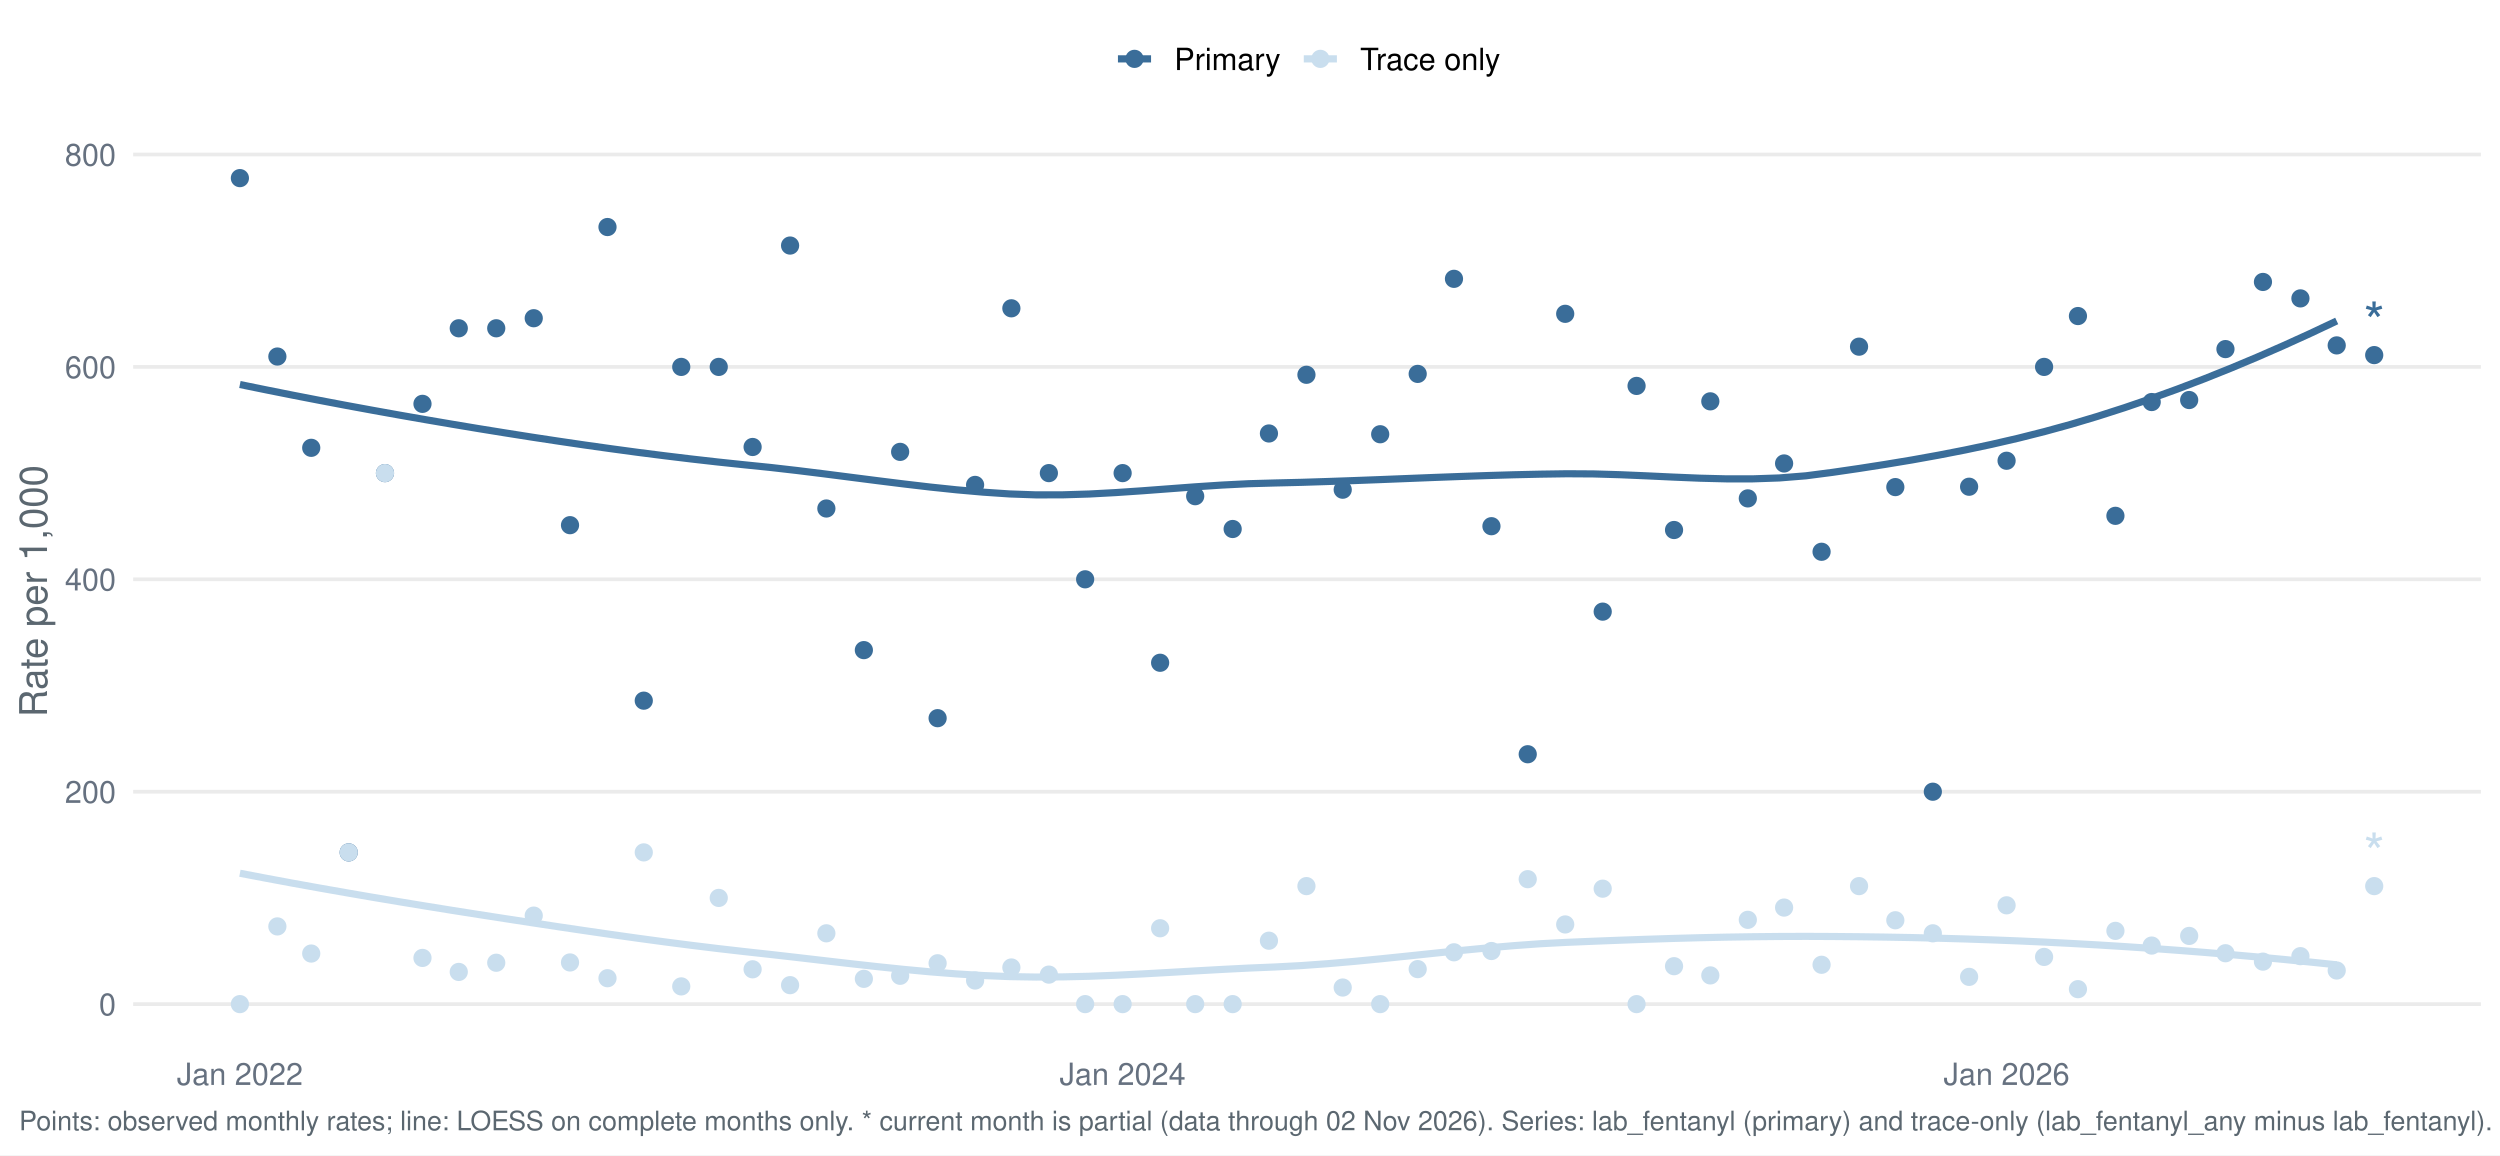
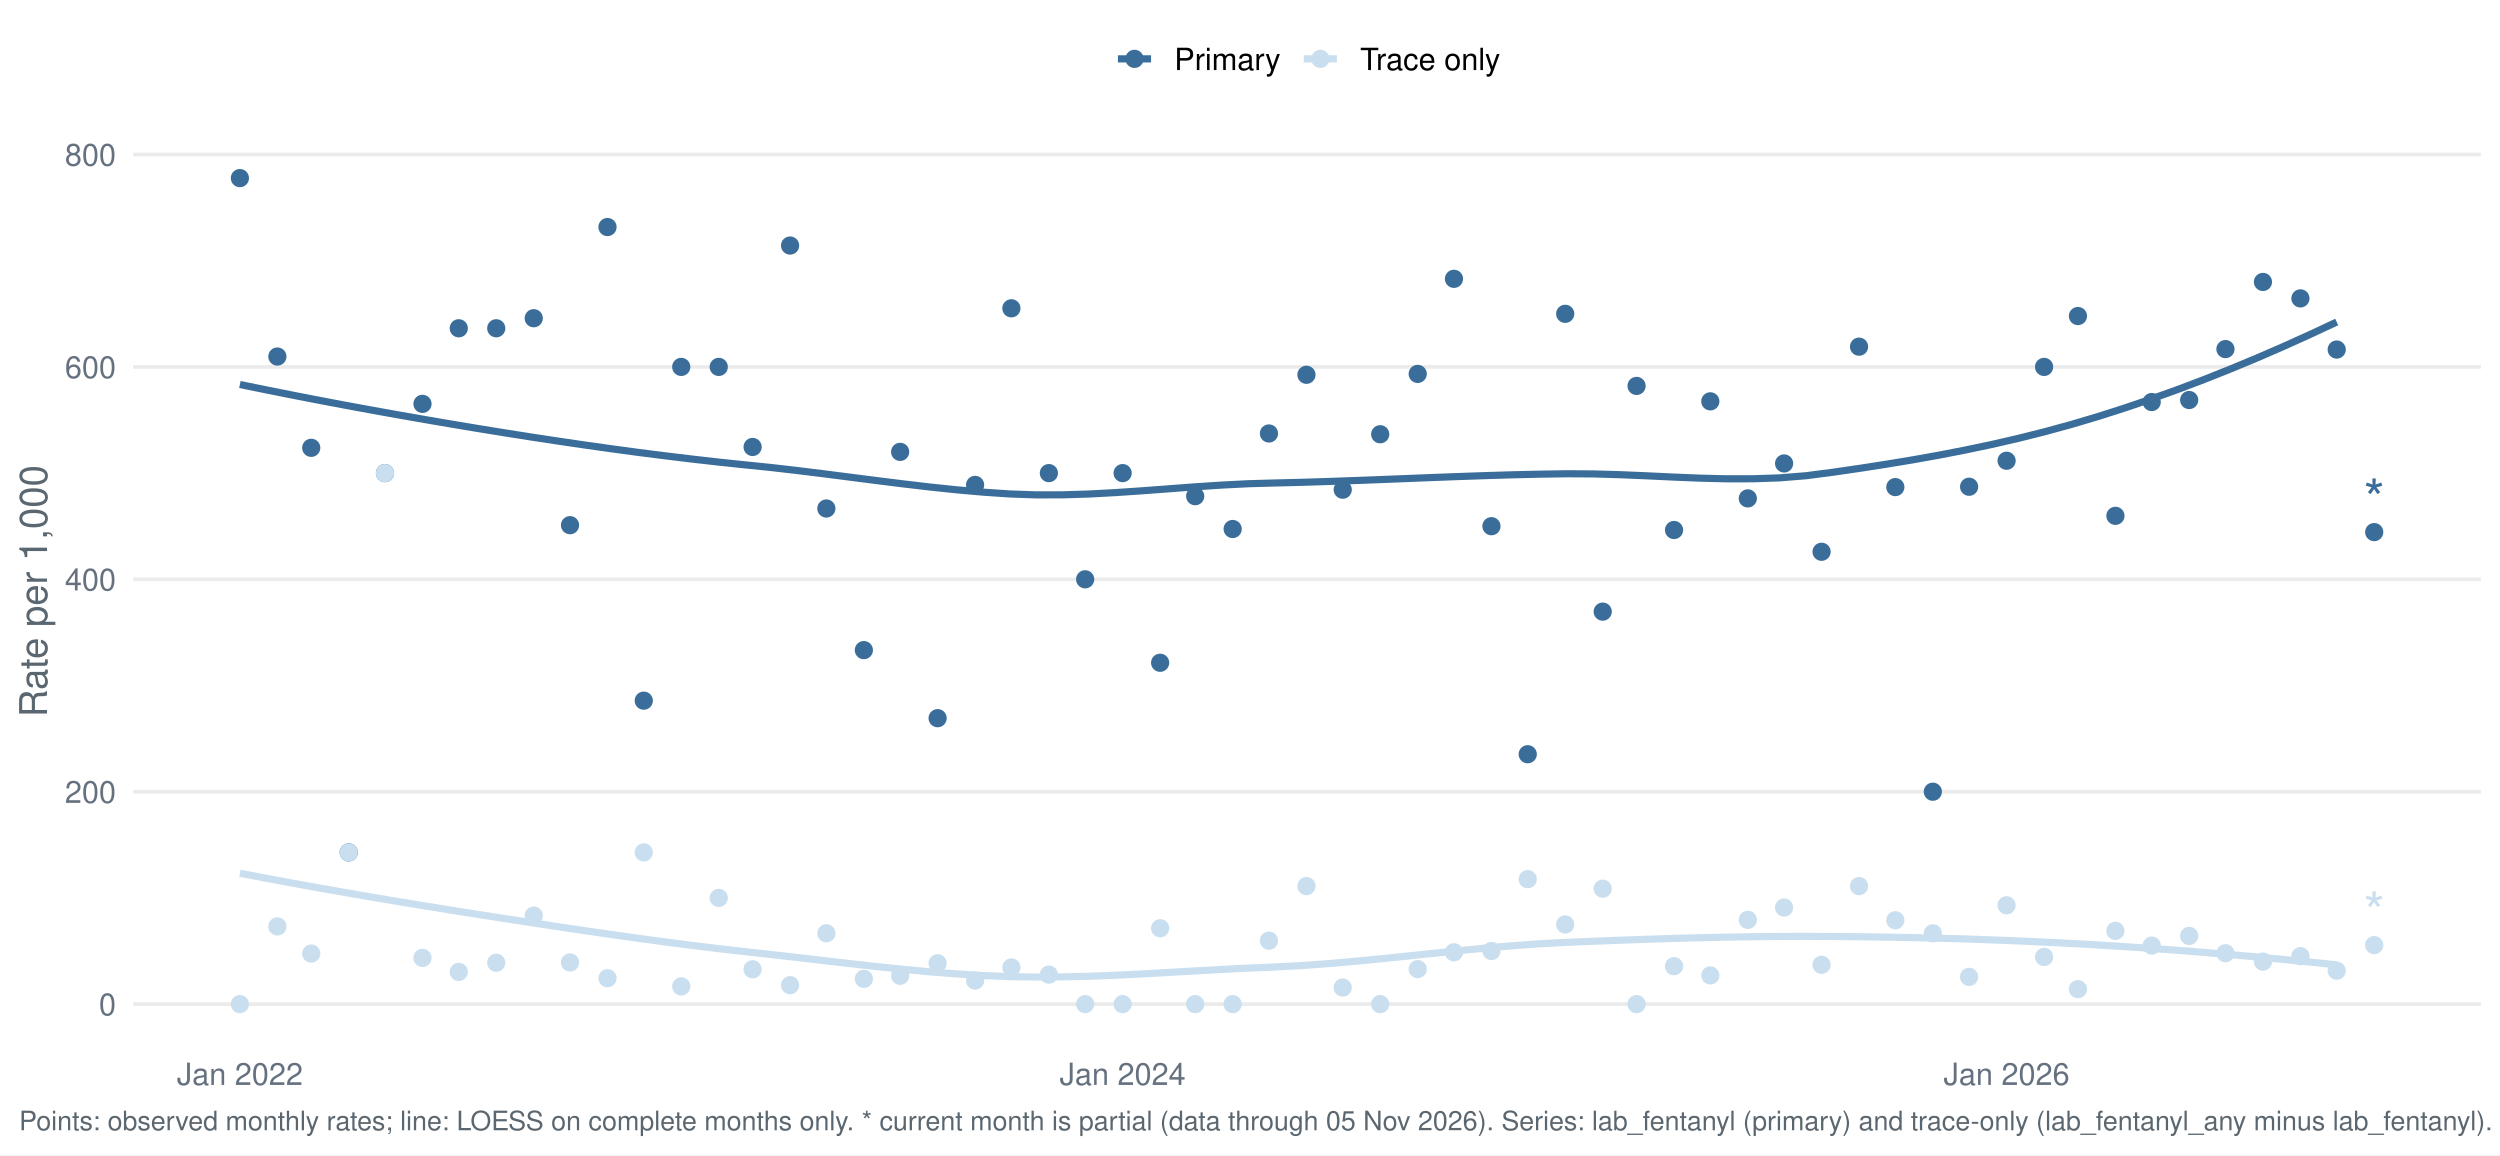
<svg xmlns="http://www.w3.org/2000/svg" width="1044.00pt" height="482.40pt" viewBox="0 0 1044.00 482.40">
  <g class="svglite">
    <defs>
      <style type="text/css">
    .svglite line, .svglite polyline, .svglite polygon, .svglite path, .svglite rect, .svglite circle {
      fill: none;
      stroke: #000000;
      stroke-linecap: round;
      stroke-linejoin: round;
      stroke-miterlimit: 10.00;
    }
    .svglite text {
      white-space: pre;
    }
    .svglite g.glyphgroup path {
      fill: inherit;
      stroke: none;
    }
  </style>
    </defs>
    <rect width="100%" height="100%" style="stroke: none; fill: #FFFFFF;" />
    <defs>
      <clipPath id="cpMC4wMHwxMDQ0LjAwfDAuMDB8NDgyLjQw">
        <rect x="0.00" y="0.00" width="1044.00" height="482.40" />
      </clipPath>
    </defs>
    <g clip-path="url(#cpMC4wMHwxMDQ0LjAwfDAuMDB8NDgyLjQw)">
      <rect x="-0" y="0.00" width="1044.00" height="482.40" style="stroke-width: 1.55; stroke: none; fill: #FFFFFF;" />
    </g>
    <defs>
      <clipPath id="cpNTUuNjF8MTAzNi4wM3w1Ny4xM3w0MzYuNTY=">
        <rect x="55.61" y="57.13" width="980.42" height="379.43" />
      </clipPath>
    </defs>
    <g clip-path="url(#cpNTUuNjF8MTAzNi4wM3w1Ny4xM3w0MzYuNTY=)">
      <polyline points="55.61,419.32 1036.03,419.32 " style="stroke-width: 1.55; stroke: #EBEBEB; stroke-linecap: butt;" />
      <polyline points="55.61,330.62 1036.03,330.62 " style="stroke-width: 1.55; stroke: #EBEBEB; stroke-linecap: butt;" />
      <polyline points="55.61,241.92 1036.03,241.92 " style="stroke-width: 1.55; stroke: #EBEBEB; stroke-linecap: butt;" />
      <polyline points="55.61,153.22 1036.03,153.22 " style="stroke-width: 1.55; stroke: #EBEBEB; stroke-linecap: butt;" />
      <polyline points="55.61,64.52 1036.03,64.52 " style="stroke-width: 1.55; stroke: #EBEBEB; stroke-linecap: butt;" />
-       <polyline points="100.18,160.57 111.26,162.83 122.34,165.04 133.43,167.19 144.51,169.29 155.60,171.33 166.68,173.32 177.76,175.26 188.85,177.15 199.93,179.00 211.02,180.79 222.10,182.54 233.18,184.22 244.27,185.85 255.35,187.41 266.44,188.91 277.52,190.32 288.60,191.66 299.69,192.92 310.77,194.09 321.86,195.22 332.94,196.49 344.02,197.86 355.11,199.28 366.19,200.70 377.28,202.08 388.36,203.38 399.44,204.54 410.53,205.52 421.61,206.27 432.70,206.66 443.78,206.64 454.86,206.30 465.95,205.70 477.03,204.95 488.12,204.12 499.20,203.29 510.28,202.56 521.37,202.00 532.45,201.69 543.54,201.42 554.62,201.07 565.70,200.68 576.79,200.26 587.87,199.82 598.96,199.38 610.04,198.97 621.12,198.59 632.21,198.26 643.29,198.01 654.38,197.84 665.46,197.91 676.54,198.24 687.63,198.71 698.71,199.23 709.80,199.69 720.88,199.97 731.96,199.97 743.05,199.59 754.13,198.70 765.22,197.26 776.30,195.64 787.38,193.91 798.47,192.07 809.55,190.07 820.64,187.91 831.72,185.56 842.80,183.00 853.89,180.20 864.97,177.15 876.06,173.83 887.14,170.27 898.22,166.48 909.31,162.47 920.39,158.24 931.48,153.80 942.56,149.15 953.64,144.30 964.73,139.26 975.81,134.03 " style="stroke-width: 2.99; stroke: #3A6D99; stroke-linecap: butt;" />
-       <polyline points="100.18,364.67 111.26,366.78 122.34,368.84 133.43,370.84 144.51,372.79 155.60,374.70 166.68,376.56 177.76,378.38 188.85,380.17 199.93,381.91 211.02,383.63 222.10,385.33 233.18,387.01 244.27,388.65 255.35,390.26 266.44,391.82 277.52,393.32 288.60,394.75 299.69,396.10 310.77,397.37 321.86,398.59 332.94,399.85 344.02,401.14 355.11,402.42 366.19,403.65 377.28,404.80 388.36,405.83 399.44,406.70 410.53,407.38 421.61,407.83 432.70,408.02 443.78,407.95 454.86,407.69 465.95,407.26 477.03,406.71 488.12,406.09 499.20,405.45 510.28,404.83 521.37,404.27 532.45,403.81 543.54,403.22 554.62,402.42 565.70,401.46 576.79,400.38 587.87,399.24 598.96,398.07 610.04,396.92 621.12,395.85 632.21,394.90 643.29,394.10 654.38,393.52 665.46,393.06 676.54,392.63 687.63,392.24 698.71,391.89 709.80,391.59 720.88,391.35 731.96,391.18 743.05,391.07 754.13,391.03 765.22,391.08 776.30,391.18 787.38,391.33 798.47,391.53 809.55,391.80 820.64,392.11 831.72,392.49 842.80,392.92 853.89,393.42 864.97,393.98 876.06,394.60 887.14,395.29 898.22,396.03 909.31,396.84 920.39,397.70 931.48,398.63 942.56,399.61 953.64,400.65 964.73,401.75 975.81,402.90 " style="stroke-width: 2.99; stroke: #C9DEEE; stroke-linecap: butt;" />
+       <polyline points="100.18,160.57 111.26,162.83 122.34,165.04 133.43,167.19 144.51,169.29 155.60,171.33 166.68,173.32 177.76,175.26 188.85,177.15 199.93,179.00 211.02,180.79 222.10,182.54 233.18,184.22 244.27,185.85 255.35,187.41 266.44,188.91 277.52,190.32 288.60,191.66 299.69,192.92 310.77,194.09 321.86,195.22 332.94,196.49 344.02,197.86 355.11,199.28 366.19,200.70 377.28,202.08 388.36,203.38 399.44,204.54 410.53,205.52 421.61,206.27 432.70,206.66 443.78,206.64 454.86,206.30 465.95,205.70 477.03,204.95 488.12,204.12 499.20,203.29 510.28,202.56 521.37,202.00 532.45,201.69 543.54,201.42 554.62,201.07 565.70,200.68 576.79,200.26 587.87,199.82 598.96,199.38 610.04,198.97 621.12,198.59 632.21,198.26 643.29,198.01 654.38,197.84 665.46,197.91 676.54,198.23 687.63,198.70 698.71,199.22 709.80,199.67 720.88,199.95 731.96,199.94 743.05,199.56 754.13,198.67 765.22,197.24 776.30,195.63 787.38,193.91 798.47,192.08 809.55,190.10 820.64,187.95 831.72,185.62 842.80,183.07 853.89,180.29 864.97,177.26 876.06,173.97 887.14,170.43 898.22,166.67 909.31,162.69 920.39,158.49 931.48,154.08 942.56,149.47 953.64,144.66 964.73,139.65 975.81,134.47 " style="stroke-width: 2.99; stroke: #3A6D99; stroke-linecap: butt;" />
+       <polyline points="100.18,364.67 111.26,366.78 122.34,368.84 133.43,370.84 144.51,372.79 155.60,374.70 166.68,376.56 177.76,378.38 188.85,380.17 199.93,381.91 211.02,383.63 222.10,385.33 233.18,387.01 244.27,388.65 255.35,390.26 266.44,391.82 277.52,393.32 288.60,394.75 299.69,396.10 310.77,397.37 321.86,398.59 332.94,399.85 344.02,401.14 355.11,402.42 366.19,403.65 377.28,404.80 388.36,405.83 399.44,406.70 410.53,407.38 421.61,407.83 432.70,408.02 443.78,407.95 454.86,407.69 465.95,407.26 477.03,406.71 488.12,406.09 499.20,405.45 510.28,404.83 521.37,404.27 532.45,403.81 543.54,403.22 554.62,402.42 565.70,401.46 576.79,400.38 587.87,399.24 598.96,398.07 610.04,396.92 621.12,395.85 632.21,394.90 643.29,394.10 654.38,393.52 665.46,393.06 676.54,392.63 687.63,392.24 698.71,391.89 709.80,391.59 720.88,391.35 731.96,391.17 743.05,391.06 754.13,391.03 765.22,391.08 776.30,391.18 787.38,391.33 798.47,391.54 809.55,391.80 820.64,392.11 831.72,392.49 842.80,392.93 853.89,393.43 864.97,393.99 876.06,394.61 887.14,395.30 898.22,396.04 909.31,396.85 920.39,397.72 931.48,398.64 942.56,399.63 953.64,400.67 964.73,401.77 975.81,402.92 " style="stroke-width: 2.99; stroke: #C9DEEE; stroke-linecap: butt;" />
      <circle cx="100.18" cy="74.38" r="3.29" style="stroke-width: 1.03; stroke: #3A6D99; fill: #3A6D99;" />
      <circle cx="100.18" cy="419.32" r="3.29" style="stroke-width: 1.03; stroke: #C9DEEE; fill: #C9DEEE;" />
      <circle cx="115.83" cy="148.89" r="3.29" style="stroke-width: 1.03; stroke: #3A6D99; fill: #3A6D99;" />
      <circle cx="115.83" cy="386.87" r="3.29" style="stroke-width: 1.03; stroke: #C9DEEE; fill: #C9DEEE;" />
      <circle cx="129.97" cy="187.01" r="3.29" style="stroke-width: 1.03; stroke: #3A6D99; fill: #3A6D99;" />
      <circle cx="129.97" cy="398.20" r="3.29" style="stroke-width: 1.03; stroke: #C9DEEE; fill: #C9DEEE;" />
      <circle cx="145.62" cy="355.96" r="3.29" style="stroke-width: 1.03; stroke: #3A6D99; fill: #3A6D99;" />
      <circle cx="145.62" cy="355.96" r="3.29" style="stroke-width: 1.03; stroke: #C9DEEE; fill: #C9DEEE;" />
      <circle cx="160.77" cy="197.57" r="3.29" style="stroke-width: 1.03; stroke: #3A6D99; fill: #3A6D99;" />
      <circle cx="160.77" cy="197.57" r="3.29" style="stroke-width: 1.03; stroke: #C9DEEE; fill: #C9DEEE;" />
      <circle cx="176.43" cy="168.65" r="3.29" style="stroke-width: 1.03; stroke: #3A6D99; fill: #3A6D99;" />
      <circle cx="176.43" cy="400.03" r="3.29" style="stroke-width: 1.03; stroke: #C9DEEE; fill: #C9DEEE;" />
      <circle cx="191.58" cy="137.09" r="3.29" style="stroke-width: 1.03; stroke: #3A6D99; fill: #3A6D99;" />
      <circle cx="191.58" cy="405.88" r="3.29" style="stroke-width: 1.03; stroke: #C9DEEE; fill: #C9DEEE;" />
      <circle cx="207.23" cy="137.09" r="3.29" style="stroke-width: 1.03; stroke: #3A6D99; fill: #3A6D99;" />
      <circle cx="207.23" cy="402.04" r="3.29" style="stroke-width: 1.03; stroke: #C9DEEE; fill: #C9DEEE;" />
      <circle cx="222.89" cy="132.89" r="3.29" style="stroke-width: 1.03; stroke: #3A6D99; fill: #3A6D99;" />
      <circle cx="222.89" cy="382.36" r="3.29" style="stroke-width: 1.03; stroke: #C9DEEE; fill: #C9DEEE;" />
      <circle cx="238.04" cy="219.31" r="3.29" style="stroke-width: 1.03; stroke: #3A6D99; fill: #3A6D99;" />
      <circle cx="238.04" cy="401.92" r="3.29" style="stroke-width: 1.03; stroke: #C9DEEE; fill: #C9DEEE;" />
      <circle cx="253.69" cy="94.81" r="3.29" style="stroke-width: 1.03; stroke: #3A6D99; fill: #3A6D99;" />
      <circle cx="253.69" cy="408.50" r="3.29" style="stroke-width: 1.03; stroke: #C9DEEE; fill: #C9DEEE;" />
      <circle cx="268.84" cy="292.60" r="3.29" style="stroke-width: 1.03; stroke: #3A6D99; fill: #3A6D99;" />
      <circle cx="268.84" cy="355.96" r="3.29" style="stroke-width: 1.03; stroke: #C9DEEE; fill: #C9DEEE;" />
      <circle cx="284.49" cy="153.22" r="3.29" style="stroke-width: 1.03; stroke: #3A6D99; fill: #3A6D99;" />
      <circle cx="284.49" cy="411.92" r="3.29" style="stroke-width: 1.03; stroke: #C9DEEE; fill: #C9DEEE;" />
      <circle cx="300.15" cy="153.22" r="3.29" style="stroke-width: 1.03; stroke: #3A6D99; fill: #3A6D99;" />
      <circle cx="300.15" cy="374.97" r="3.29" style="stroke-width: 1.03; stroke: #C9DEEE; fill: #C9DEEE;" />
      <circle cx="314.29" cy="186.66" r="3.29" style="stroke-width: 1.03; stroke: #3A6D99; fill: #3A6D99;" />
      <circle cx="314.29" cy="404.78" r="3.29" style="stroke-width: 1.03; stroke: #C9DEEE; fill: #C9DEEE;" />
      <circle cx="329.94" cy="102.54" r="3.29" style="stroke-width: 1.03; stroke: #3A6D99; fill: #3A6D99;" />
      <circle cx="329.94" cy="411.40" r="3.29" style="stroke-width: 1.03; stroke: #C9DEEE; fill: #C9DEEE;" />
      <circle cx="345.09" cy="212.35" r="3.29" style="stroke-width: 1.03; stroke: #3A6D99; fill: #3A6D99;" />
      <circle cx="345.09" cy="389.75" r="3.29" style="stroke-width: 1.03; stroke: #C9DEEE; fill: #C9DEEE;" />
      <circle cx="360.75" cy="271.49" r="3.29" style="stroke-width: 1.03; stroke: #3A6D99; fill: #3A6D99;" />
      <circle cx="360.75" cy="408.76" r="3.29" style="stroke-width: 1.03; stroke: #C9DEEE; fill: #C9DEEE;" />
      <circle cx="375.90" cy="188.70" r="3.29" style="stroke-width: 1.03; stroke: #3A6D99; fill: #3A6D99;" />
      <circle cx="375.90" cy="407.49" r="3.29" style="stroke-width: 1.03; stroke: #C9DEEE; fill: #C9DEEE;" />
      <circle cx="391.55" cy="299.91" r="3.29" style="stroke-width: 1.03; stroke: #3A6D99; fill: #3A6D99;" />
      <circle cx="391.55" cy="402.26" r="3.29" style="stroke-width: 1.03; stroke: #C9DEEE; fill: #C9DEEE;" />
      <circle cx="407.20" cy="202.50" r="3.29" style="stroke-width: 1.03; stroke: #3A6D99; fill: #3A6D99;" />
      <circle cx="407.20" cy="409.46" r="3.29" style="stroke-width: 1.03; stroke: #C9DEEE; fill: #C9DEEE;" />
      <circle cx="422.35" cy="128.75" r="3.29" style="stroke-width: 1.03; stroke: #3A6D99; fill: #3A6D99;" />
      <circle cx="422.35" cy="404.02" r="3.29" style="stroke-width: 1.03; stroke: #C9DEEE; fill: #C9DEEE;" />
      <circle cx="438.01" cy="197.57" r="3.29" style="stroke-width: 1.03; stroke: #3A6D99; fill: #3A6D99;" />
      <circle cx="438.01" cy="407.00" r="3.29" style="stroke-width: 1.03; stroke: #C9DEEE; fill: #C9DEEE;" />
      <circle cx="453.16" cy="241.92" r="3.29" style="stroke-width: 1.03; stroke: #3A6D99; fill: #3A6D99;" />
      <circle cx="453.16" cy="419.32" r="3.29" style="stroke-width: 1.03; stroke: #C9DEEE; fill: #C9DEEE;" />
      <circle cx="468.81" cy="197.57" r="3.29" style="stroke-width: 1.03; stroke: #3A6D99; fill: #3A6D99;" />
      <circle cx="468.81" cy="419.32" r="3.29" style="stroke-width: 1.03; stroke: #C9DEEE; fill: #C9DEEE;" />
      <circle cx="484.47" cy="276.77" r="3.29" style="stroke-width: 1.03; stroke: #3A6D99; fill: #3A6D99;" />
      <circle cx="484.47" cy="387.64" r="3.29" style="stroke-width: 1.03; stroke: #C9DEEE; fill: #C9DEEE;" />
      <circle cx="499.11" cy="207.21" r="3.29" style="stroke-width: 1.03; stroke: #3A6D99; fill: #3A6D99;" />
      <circle cx="499.11" cy="419.32" r="3.29" style="stroke-width: 1.03; stroke: #C9DEEE; fill: #C9DEEE;" />
      <circle cx="514.76" cy="220.91" r="3.29" style="stroke-width: 1.03; stroke: #3A6D99; fill: #3A6D99;" />
      <circle cx="514.76" cy="419.32" r="3.29" style="stroke-width: 1.03; stroke: #C9DEEE; fill: #C9DEEE;" />
      <circle cx="529.91" cy="181.02" r="3.29" style="stroke-width: 1.03; stroke: #3A6D99; fill: #3A6D99;" />
      <circle cx="529.91" cy="392.84" r="3.29" style="stroke-width: 1.03; stroke: #C9DEEE; fill: #C9DEEE;" />
      <circle cx="545.57" cy="156.51" r="3.29" style="stroke-width: 1.03; stroke: #3A6D99; fill: #3A6D99;" />
      <circle cx="545.57" cy="370.04" r="3.29" style="stroke-width: 1.03; stroke: #C9DEEE; fill: #C9DEEE;" />
      <circle cx="560.72" cy="204.50" r="3.29" style="stroke-width: 1.03; stroke: #3A6D99; fill: #3A6D99;" />
      <circle cx="560.72" cy="412.39" r="3.29" style="stroke-width: 1.03; stroke: #C9DEEE; fill: #C9DEEE;" />
      <circle cx="576.37" cy="181.34" r="3.29" style="stroke-width: 1.03; stroke: #3A6D99; fill: #3A6D99;" />
      <circle cx="576.37" cy="419.32" r="3.29" style="stroke-width: 1.03; stroke: #C9DEEE; fill: #C9DEEE;" />
      <circle cx="592.03" cy="156.14" r="3.29" style="stroke-width: 1.03; stroke: #3A6D99; fill: #3A6D99;" />
      <circle cx="592.03" cy="404.70" r="3.29" style="stroke-width: 1.03; stroke: #C9DEEE; fill: #C9DEEE;" />
      <circle cx="607.18" cy="116.44" r="3.29" style="stroke-width: 1.03; stroke: #3A6D99; fill: #3A6D99;" />
      <circle cx="607.18" cy="397.68" r="3.29" style="stroke-width: 1.03; stroke: #C9DEEE; fill: #C9DEEE;" />
      <circle cx="622.83" cy="219.74" r="3.29" style="stroke-width: 1.03; stroke: #3A6D99; fill: #3A6D99;" />
      <circle cx="622.83" cy="397.14" r="3.29" style="stroke-width: 1.03; stroke: #C9DEEE; fill: #C9DEEE;" />
      <circle cx="637.98" cy="314.97" r="3.29" style="stroke-width: 1.03; stroke: #3A6D99; fill: #3A6D99;" />
      <circle cx="637.98" cy="367.14" r="3.29" style="stroke-width: 1.03; stroke: #C9DEEE; fill: #C9DEEE;" />
      <circle cx="653.63" cy="131.05" r="3.29" style="stroke-width: 1.03; stroke: #3A6D99; fill: #3A6D99;" />
      <circle cx="653.63" cy="386.05" r="3.29" style="stroke-width: 1.03; stroke: #C9DEEE; fill: #C9DEEE;" />
      <circle cx="669.29" cy="255.42" r="3.29" style="stroke-width: 1.03; stroke: #3A6D99; fill: #3A6D99;" />
      <circle cx="669.29" cy="371.11" r="3.29" style="stroke-width: 1.03; stroke: #C9DEEE; fill: #C9DEEE;" />
      <circle cx="683.43" cy="161.16" r="3.29" style="stroke-width: 1.03; stroke: #3A6D99; fill: #3A6D99;" />
      <circle cx="683.43" cy="419.32" r="3.29" style="stroke-width: 1.03; stroke: #C9DEEE; fill: #C9DEEE;" />
      <circle cx="699.08" cy="221.33" r="3.29" style="stroke-width: 1.03; stroke: #3A6D99; fill: #3A6D99;" />
      <circle cx="699.08" cy="403.48" r="3.29" style="stroke-width: 1.03; stroke: #C9DEEE; fill: #C9DEEE;" />
      <circle cx="714.23" cy="167.60" r="3.29" style="stroke-width: 1.03; stroke: #3A6D99; fill: #3A6D99;" />
      <circle cx="714.23" cy="407.33" r="3.29" style="stroke-width: 1.03; stroke: #C9DEEE; fill: #C9DEEE;" />
      <circle cx="729.89" cy="208.13" r="3.29" style="stroke-width: 1.03; stroke: #3A6D99; fill: #3A6D99;" />
      <circle cx="729.89" cy="384.12" r="3.29" style="stroke-width: 1.03; stroke: #C9DEEE; fill: #C9DEEE;" />
      <circle cx="745.04" cy="193.54" r="3.29" style="stroke-width: 1.03; stroke: #3A6D99; fill: #3A6D99;" />
      <circle cx="745.04" cy="379.00" r="3.29" style="stroke-width: 1.03; stroke: #C9DEEE; fill: #C9DEEE;" />
      <circle cx="760.69" cy="230.42" r="3.29" style="stroke-width: 1.03; stroke: #3A6D99; fill: #3A6D99;" />
      <circle cx="760.69" cy="402.89" r="3.29" style="stroke-width: 1.03; stroke: #C9DEEE; fill: #C9DEEE;" />
      <circle cx="776.34" cy="144.77" r="3.29" style="stroke-width: 1.03; stroke: #3A6D99; fill: #3A6D99;" />
      <circle cx="776.34" cy="370.04" r="3.29" style="stroke-width: 1.03; stroke: #C9DEEE; fill: #C9DEEE;" />
      <circle cx="791.49" cy="203.41" r="3.29" style="stroke-width: 1.03; stroke: #3A6D99; fill: #3A6D99;" />
      <circle cx="791.49" cy="384.30" r="3.29" style="stroke-width: 1.03; stroke: #C9DEEE; fill: #C9DEEE;" />
      <circle cx="807.15" cy="330.62" r="3.29" style="stroke-width: 1.03; stroke: #3A6D99; fill: #3A6D99;" />
      <circle cx="807.15" cy="389.75" r="3.29" style="stroke-width: 1.03; stroke: #C9DEEE; fill: #C9DEEE;" />
      <circle cx="822.30" cy="203.26" r="3.29" style="stroke-width: 1.03; stroke: #3A6D99; fill: #3A6D99;" />
      <circle cx="822.30" cy="407.94" r="3.29" style="stroke-width: 1.03; stroke: #C9DEEE; fill: #C9DEEE;" />
      <circle cx="837.95" cy="192.41" r="3.29" style="stroke-width: 1.03; stroke: #3A6D99; fill: #3A6D99;" />
      <circle cx="837.95" cy="378.06" r="3.29" style="stroke-width: 1.03; stroke: #C9DEEE; fill: #C9DEEE;" />
      <circle cx="853.61" cy="153.22" r="3.29" style="stroke-width: 1.03; stroke: #3A6D99; fill: #3A6D99;" />
      <circle cx="853.61" cy="399.61" r="3.29" style="stroke-width: 1.03; stroke: #C9DEEE; fill: #C9DEEE;" />
      <circle cx="867.75" cy="131.98" r="3.29" style="stroke-width: 1.03; stroke: #3A6D99; fill: #3A6D99;" />
      <circle cx="867.75" cy="413.07" r="3.29" style="stroke-width: 1.03; stroke: #C9DEEE; fill: #C9DEEE;" />
      <circle cx="883.40" cy="215.41" r="3.29" style="stroke-width: 1.03; stroke: #3A6D99; fill: #3A6D99;" />
      <circle cx="883.40" cy="388.73" r="3.29" style="stroke-width: 1.03; stroke: #C9DEEE; fill: #C9DEEE;" />
      <circle cx="898.55" cy="167.89" r="3.29" style="stroke-width: 1.03; stroke: #3A6D99; fill: #3A6D99;" />
      <circle cx="898.55" cy="394.87" r="3.29" style="stroke-width: 1.03; stroke: #C9DEEE; fill: #C9DEEE;" />
      <circle cx="914.20" cy="167.05" r="3.29" style="stroke-width: 1.03; stroke: #3A6D99; fill: #3A6D99;" />
      <circle cx="914.20" cy="390.84" r="3.29" style="stroke-width: 1.03; stroke: #C9DEEE; fill: #C9DEEE;" />
      <circle cx="929.35" cy="145.78" r="3.29" style="stroke-width: 1.03; stroke: #3A6D99; fill: #3A6D99;" />
      <circle cx="929.35" cy="398.07" r="3.29" style="stroke-width: 1.03; stroke: #C9DEEE; fill: #C9DEEE;" />
      <circle cx="945.01" cy="117.74" r="3.29" style="stroke-width: 1.03; stroke: #3A6D99; fill: #3A6D99;" />
      <circle cx="945.01" cy="401.58" r="3.29" style="stroke-width: 1.03; stroke: #C9DEEE; fill: #C9DEEE;" />
      <circle cx="960.66" cy="124.61" r="3.29" style="stroke-width: 1.03; stroke: #3A6D99; fill: #3A6D99;" />
      <circle cx="960.66" cy="399.29" r="3.29" style="stroke-width: 1.03; stroke: #C9DEEE; fill: #C9DEEE;" />
-       <circle cx="975.81" cy="144.24" r="3.29" style="stroke-width: 1.03; stroke: #3A6D99; fill: #3A6D99;" />
-       <circle cx="975.81" cy="405.28" r="3.29" style="stroke-width: 1.03; stroke: #C9DEEE; fill: #C9DEEE;" />
-       <circle cx="991.47" cy="148.29" r="3.29" style="stroke-width: 1.03; stroke: #3A6D99; fill: #3A6D99;" />
-       <circle cx="991.47" cy="370.04" r="3.29" style="stroke-width: 1.03; stroke: #C9DEEE; fill: #C9DEEE;" />
-       <text x="991.47" y="142.49" text-anchor="middle" style="font-size: 22.76px;fill: #3A6D99; font-family: &quot;Nimbus Sans&quot;;" textLength="8.84px" lengthAdjust="spacingAndGlyphs">*</text>
-       <text x="991.47" y="364.23" text-anchor="middle" style="font-size: 22.76px;fill: #C9DEEE; font-family: &quot;Nimbus Sans&quot;;" textLength="8.84px" lengthAdjust="spacingAndGlyphs">*</text>
+       <circle cx="975.81" cy="145.97" r="3.29" style="stroke-width: 1.03; stroke: #3A6D99; fill: #3A6D99;" />
+       <circle cx="975.81" cy="405.37" r="3.29" style="stroke-width: 1.03; stroke: #C9DEEE; fill: #C9DEEE;" />
+       <circle cx="991.47" cy="222.21" r="3.29" style="stroke-width: 1.03; stroke: #3A6D99; fill: #3A6D99;" />
+       <circle cx="991.47" cy="394.68" r="3.29" style="stroke-width: 1.03; stroke: #C9DEEE; fill: #C9DEEE;" />
+       <text x="991.47" y="216.40" text-anchor="middle" style="font-size: 22.76px;fill: #3A6D99; font-family: &quot;Nimbus Sans&quot;;" textLength="8.84px" lengthAdjust="spacingAndGlyphs">*</text>
+       <text x="991.47" y="388.87" text-anchor="middle" style="font-size: 22.76px;fill: #C9DEEE; font-family: &quot;Nimbus Sans&quot;;" textLength="8.84px" lengthAdjust="spacingAndGlyphs">*</text>
    </g>
    <g clip-path="url(#cpMC4wMHwxMDQ0LjAwfDAuMDB8NDgyLjQw)">
      <text x="48.44" y="423.98" text-anchor="end" style="font-size: 12.80px;fill: #667180; font-family: &quot;Nimbus Sans&quot;;" textLength="7.11px" lengthAdjust="spacingAndGlyphs">0</text>
      <text x="48.44" y="335.28" text-anchor="end" style="font-size: 12.80px;fill: #667180; font-family: &quot;Nimbus Sans&quot;;" textLength="21.33px" lengthAdjust="spacingAndGlyphs">200</text>
      <text x="48.44" y="246.58" text-anchor="end" style="font-size: 12.80px;fill: #667180; font-family: &quot;Nimbus Sans&quot;;" textLength="21.33px" lengthAdjust="spacingAndGlyphs">400</text>
      <text x="48.44" y="157.89" text-anchor="end" style="font-size: 12.80px;fill: #667180; font-family: &quot;Nimbus Sans&quot;;" textLength="21.33px" lengthAdjust="spacingAndGlyphs">600</text>
      <text x="48.44" y="69.19" text-anchor="end" style="font-size: 12.80px;fill: #667180; font-family: &quot;Nimbus Sans&quot;;" textLength="21.33px" lengthAdjust="spacingAndGlyphs">800</text>
      <text x="100.18" y="453.07" text-anchor="middle" style="font-size: 12.80px;fill: #667180; font-family: &quot;Nimbus Sans&quot;;" textLength="52.62px" lengthAdjust="spacingAndGlyphs">Jan 2022</text>
      <text x="468.81" y="453.07" text-anchor="middle" style="font-size: 12.80px;fill: #667180; font-family: &quot;Nimbus Sans&quot;;" textLength="52.62px" lengthAdjust="spacingAndGlyphs">Jan 2024</text>
      <text x="837.95" y="453.07" text-anchor="middle" style="font-size: 12.80px;fill: #667180; font-family: &quot;Nimbus Sans&quot;;" textLength="52.62px" lengthAdjust="spacingAndGlyphs">Jan 2026</text>
      <text transform="translate(19.63,246.85) rotate(-90)" text-anchor="middle" style="font-size: 16.00px;fill: #5B6770; font-family: &quot;Nimbus Sans&quot;;" textLength="105.22px" lengthAdjust="spacingAndGlyphs">Rate per 1,000</text>
      <line x1="466.85" y1="24.58" x2="480.68" y2="24.58" style="stroke-width: 2.99; stroke: #3A6D99; stroke-linecap: butt;" />
      <circle cx="473.77" cy="24.58" r="3.29" style="stroke-width: 1.03; stroke: #3A6D99; fill: #3A6D99;" />
      <line x1="544.46" y1="24.58" x2="558.29" y2="24.58" style="stroke-width: 2.99; stroke: #C9DEEE; stroke-linecap: butt;" />
      <circle cx="551.38" cy="24.58" r="3.29" style="stroke-width: 1.03; stroke: #C9DEEE; fill: #C9DEEE;" />
      <text x="490.38" y="29.25" style="font-size: 12.80px; font-family: &quot;Nimbus Sans&quot;;" textLength="44.39px" lengthAdjust="spacingAndGlyphs">Primary</text>
      <text x="567.99" y="29.25" style="font-size: 12.80px; font-family: &quot;Nimbus Sans&quot;;" textLength="58.53px" lengthAdjust="spacingAndGlyphs">Trace only</text>
-       <text x="7.97" y="471.99" style="font-size: 11.20px;fill: #5B6770; font-family: &quot;Nimbus Sans&quot;;" textLength="1031.56px" lengthAdjust="spacingAndGlyphs">Points: observed monthly rates; line: LOESS on complete months only. * current month is partial (data through 02 Nov 2026). Series: lab_fentanyl (primary) and trace-only (lab_fentanyl_any minus lab_fentanyl).</text>
+       <text x="7.97" y="471.99" style="font-size: 11.20px;fill: #5B6770; font-family: &quot;Nimbus Sans&quot;;" textLength="1031.56px" lengthAdjust="spacingAndGlyphs">Points: observed monthly rates; line: LOESS on complete months only. * current month is partial (data through 05 Nov 2026). Series: lab_fentanyl (primary) and trace-only (lab_fentanyl_any minus lab_fentanyl).</text>
    </g>
  </g>
</svg>
